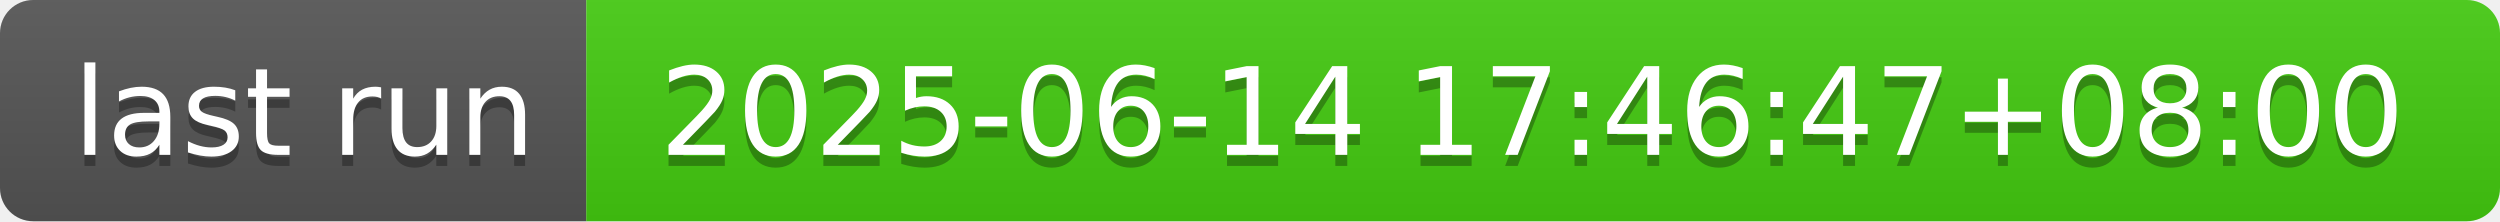
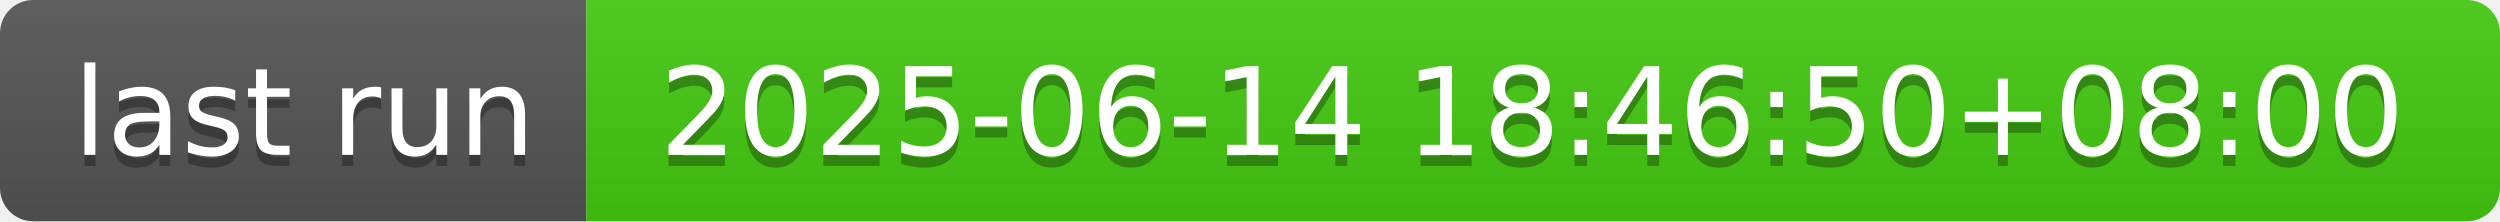
- <svg xmlns="http://www.w3.org/2000/svg" width="226" height="20" role="img" aria-label="last run: 2025-06-14 17:46:47+08:00">
+ <svg xmlns="http://www.w3.org/2000/svg" width="226" height="20" role="img" aria-label="last run: 2025-06-14 18:46:50+08:00">
  <linearGradient id="s" x2="0" y2="100%">
    <stop offset="0" stop-color="#bbb" stop-opacity=".1" />
    <stop offset="1" stop-opacity=".1" />
  </linearGradient>
  <clipPath id="r">
    <rect width="226" height="20" rx="3" fill="#fff" />
  </clipPath>
  <g clip-path="url(#r)">
    <rect width="53" height="20" fill="#555" />
    <rect x="53" width="173" height="20" fill="#4c1" />
    <rect width="226" height="20" fill="url(#s)" />
  </g>
  <g fill="#fff" text-anchor="middle" font-family="Verdana,Geneva,DejaVu Sans,sans-serif" text-rendering="geometricPrecision" font-size="110">
    <text aria-hidden="true" x="275" y="150" fill="#010101" fill-opacity=".3" transform="scale(.1)" textLength="430">last run</text>
    <text x="275" y="140" transform="scale(.1)" fill="#fff" textLength="430">last run</text>
-     <text aria-hidden="true" x="1385" y="150" fill="#010101" fill-opacity=".3" transform="scale(.1)" textLength="1630">2025-06-14 17:46:47+08:00</text>
-     <text x="1385" y="140" transform="scale(.1)" fill="#fff" textLength="1630">2025-06-14 17:46:47+08:00</text>
+     <text aria-hidden="true" x="1385" y="150" fill="#010101" fill-opacity=".3" transform="scale(.1)" textLength="1630">2025-06-14 18:46:50+08:00</text>
+     <text x="1385" y="140" transform="scale(.1)" fill="#fff" textLength="1630">2025-06-14 18:46:50+08:00</text>
  </g>
</svg>
